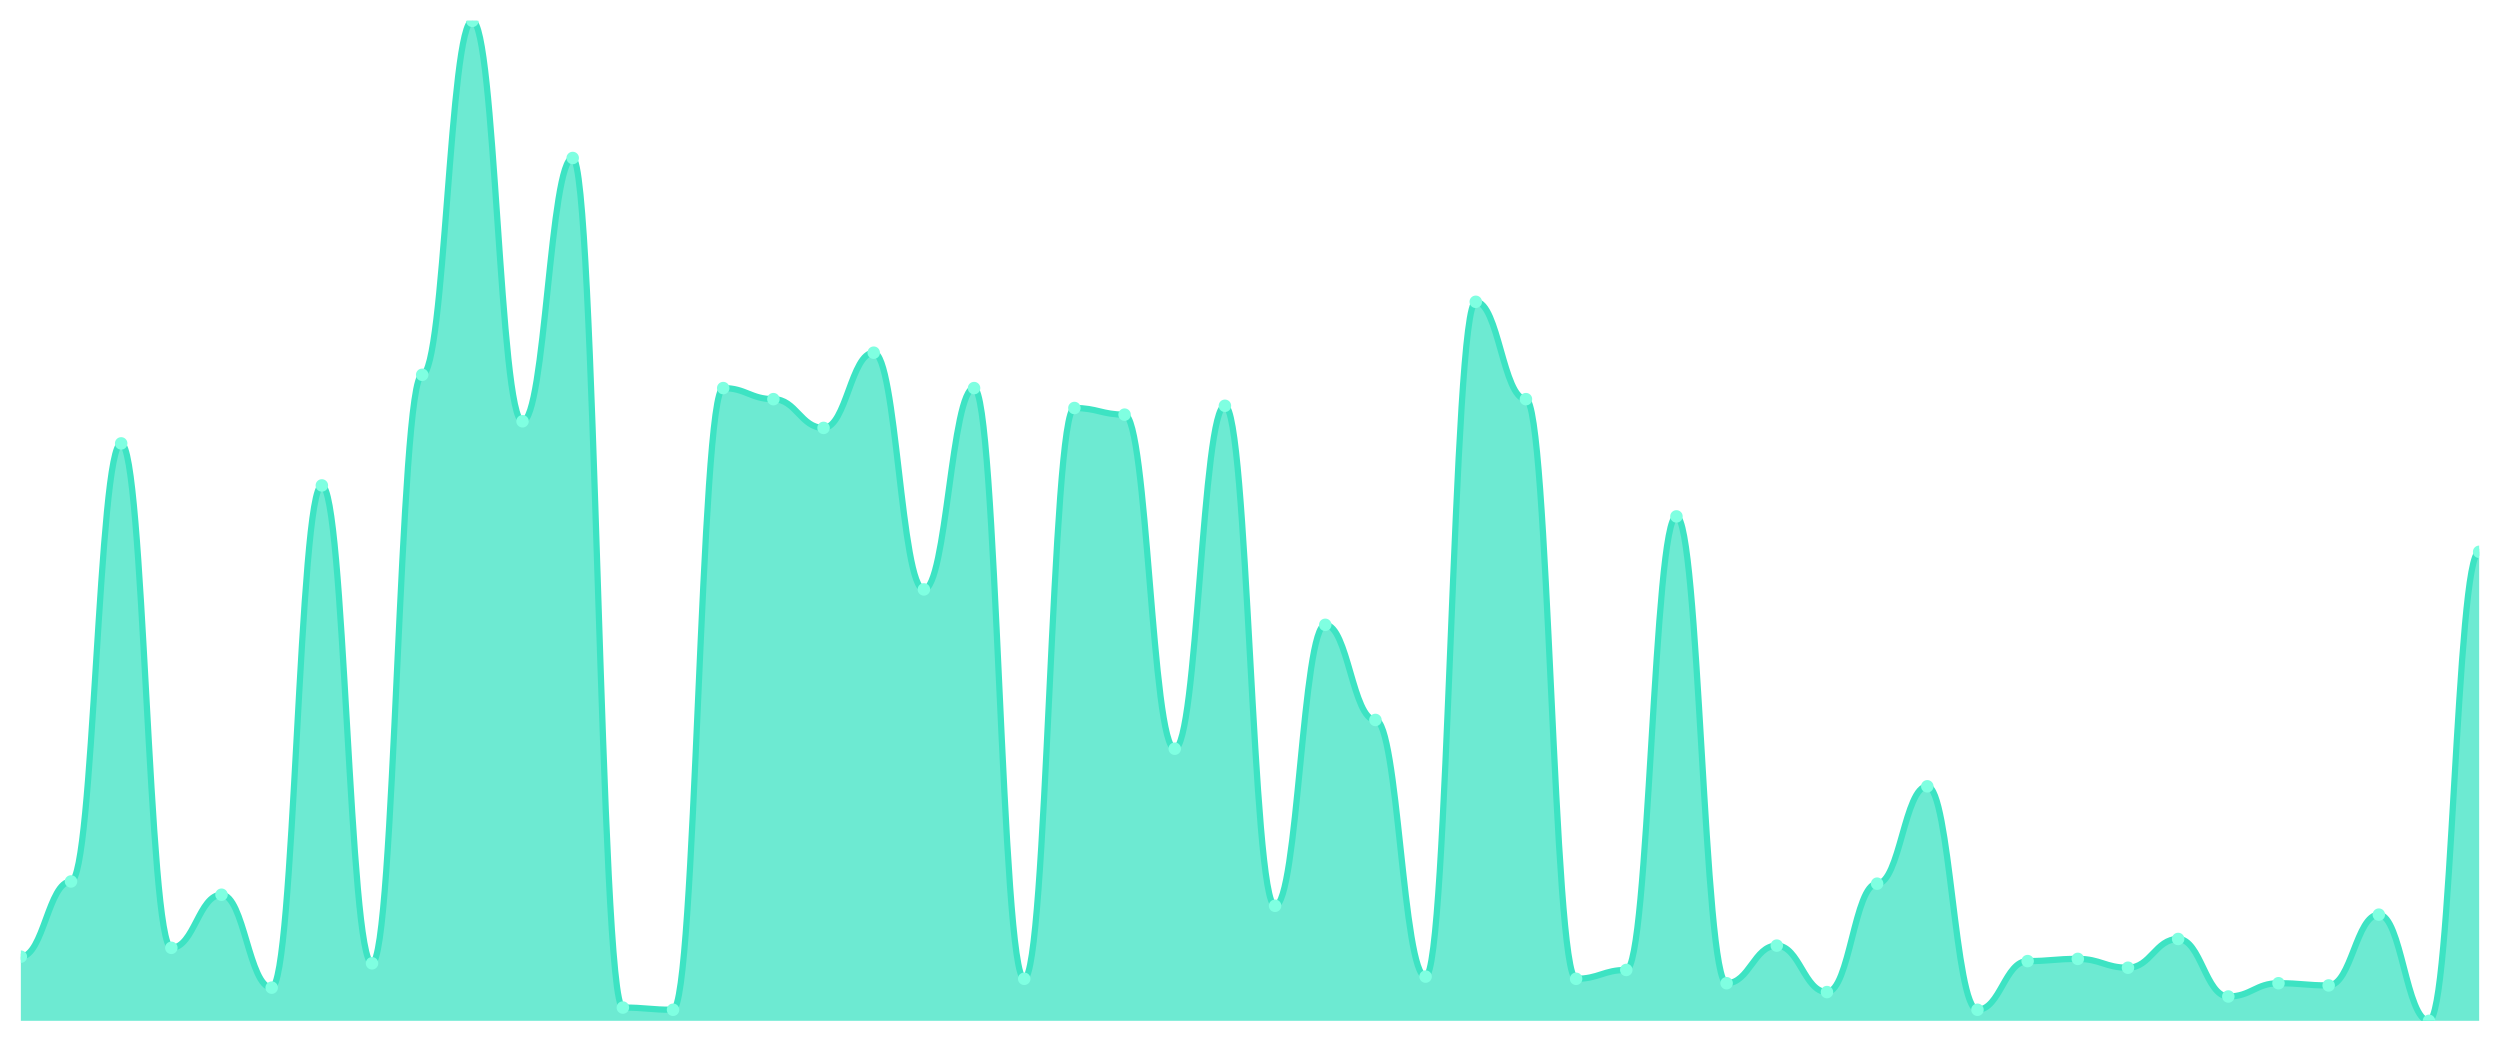
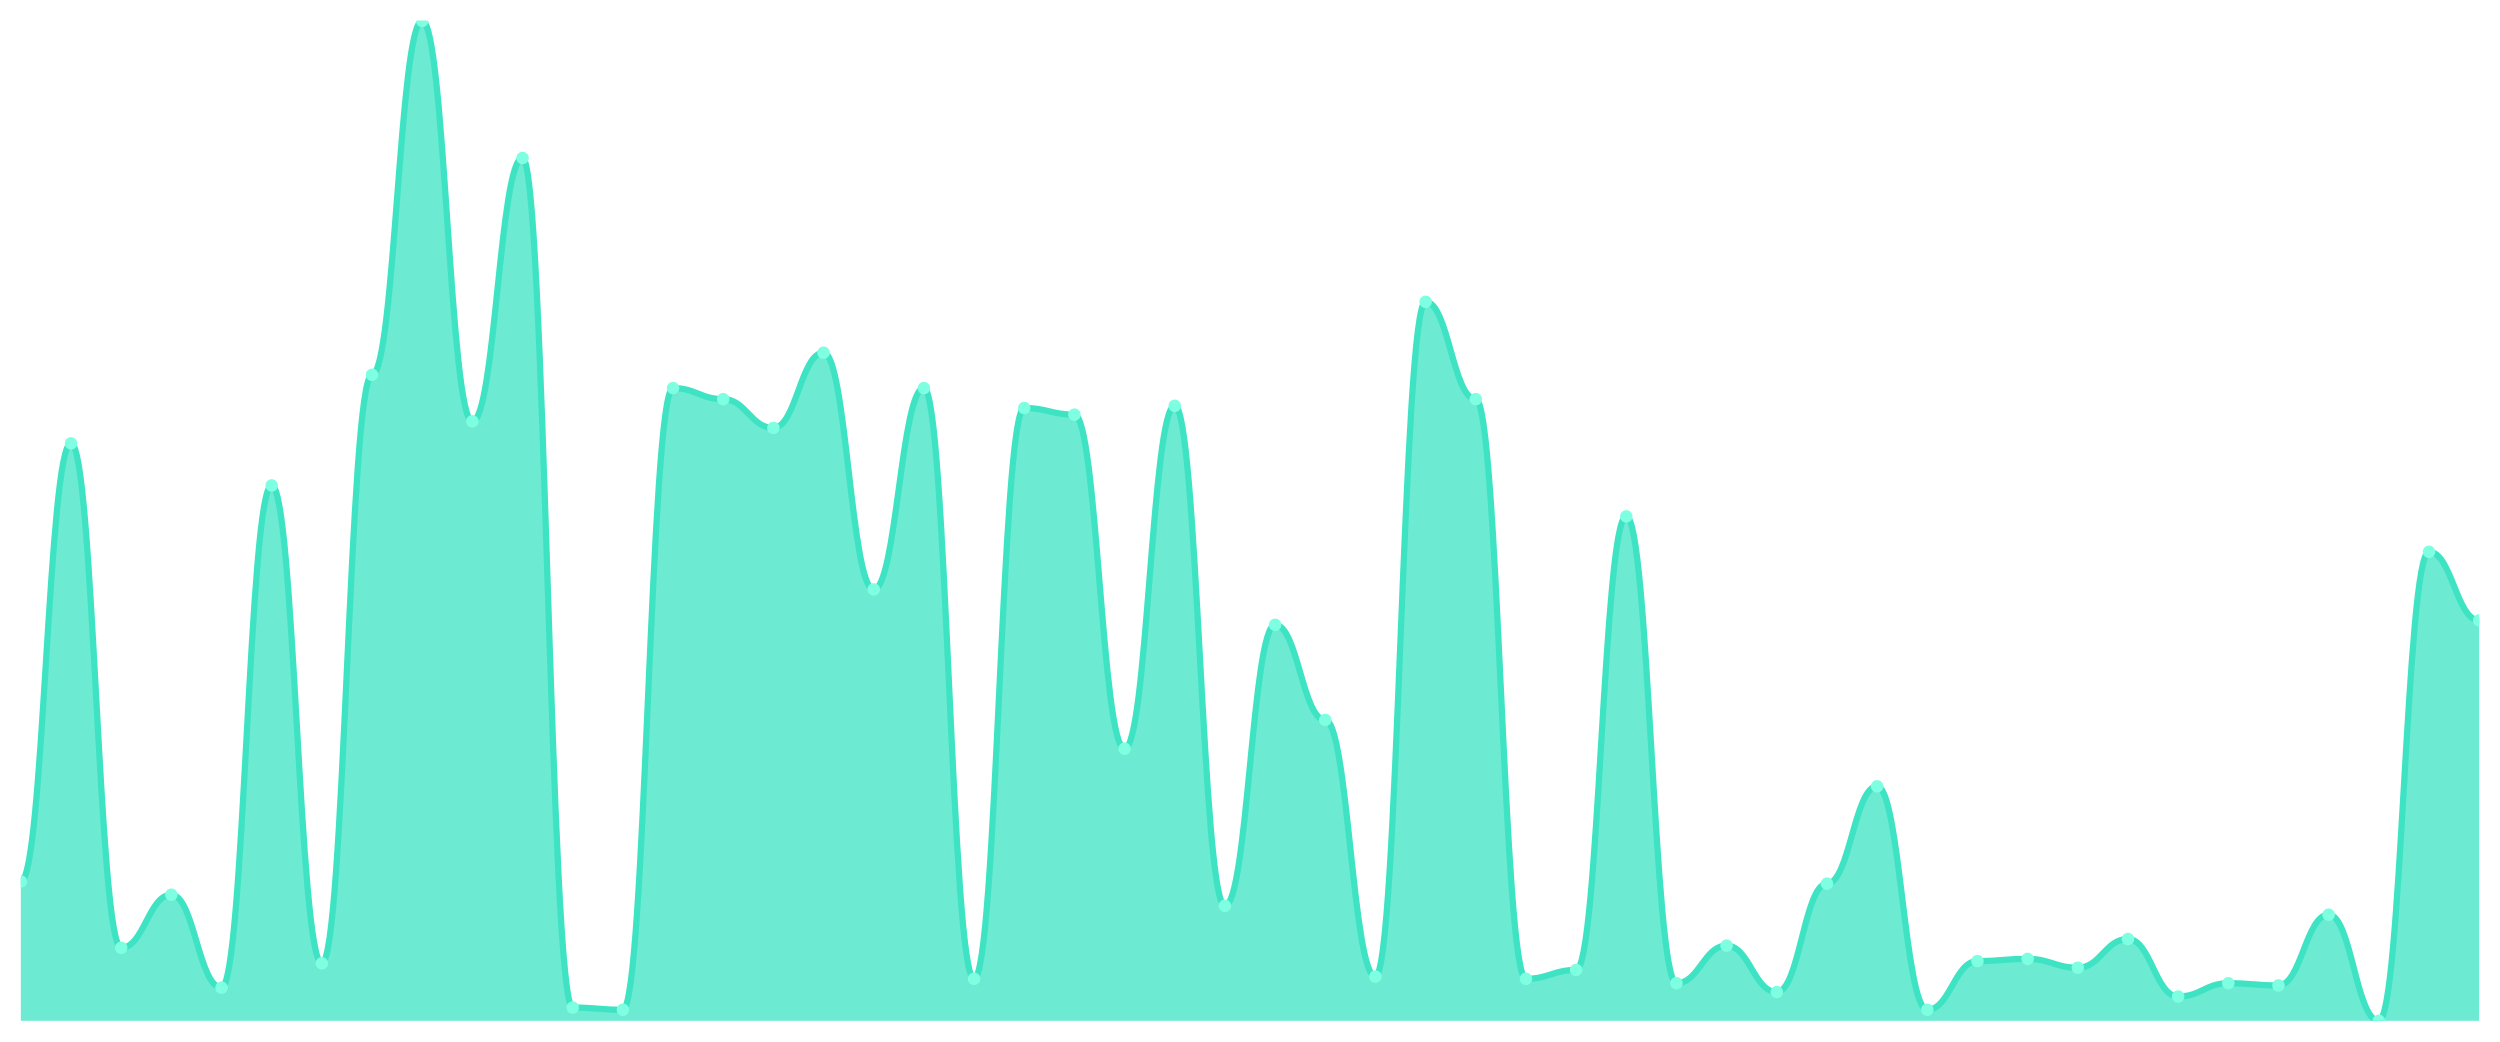
<svg xmlns="http://www.w3.org/2000/svg" viewBox="0 0 1200 500" width="1200" height="500">
  <defs>
    <clipPath id="c">
      <rect x="10" y="10" width="1180" height="480" />
    </clipPath>
  </defs>
  <rect width="1200" height="500" fill="none" />
  <g clip-path="url(#c)">
-     <path d="M 10,490 L 10,459.204 C 20.837,459.204 23.245,423.097 34.082,423.097 C 44.918,423.097 47.327,212.832 58.163,212.832 C 69,212.832 71.408,454.956 82.245,454.956 C 93.082,454.956 95.49,429.469 106.327,429.469 C 117.163,429.469 119.571,474.071 130.408,474.071 C 141.245,474.071 143.653,233.009 154.49,233.009 C 165.327,233.009 167.735,462.389 178.571,462.389 C 189.408,462.389 191.816,179.912 202.653,179.912 C 213.49,179.912 215.898,10 226.735,10 C 237.571,10 239.98,202.212 250.816,202.212 C 261.653,202.212 264.061,75.841 274.898,75.841 C 285.735,75.841 288.143,483.628 298.98,483.628 C 309.816,483.628 312.224,484.69 323.061,484.69 C 333.898,484.69 336.306,186.283 347.143,186.283 C 357.98,186.283 360.388,191.593 371.224,191.593 C 382.061,191.593 384.469,205.398 395.306,205.398 C 406.143,205.398 408.551,169.292 419.388,169.292 C 430.224,169.292 432.633,282.92 443.469,282.92 C 454.306,282.92 456.714,186.283 467.551,186.283 C 478.388,186.283 480.796,469.823 491.633,469.823 C 502.469,469.823 504.878,195.841 515.714,195.841 C 526.551,195.841 528.959,199.027 539.796,199.027 C 550.633,199.027 553.041,359.381 563.878,359.381 C 574.714,359.381 577.122,194.779 587.959,194.779 C 598.796,194.779 601.204,434.779 612.041,434.779 C 622.878,434.779 625.286,299.912 636.122,299.912 C 646.959,299.912 649.367,345.575 660.204,345.575 C 671.041,345.575 673.449,468.761 684.286,468.761 C 695.122,468.761 697.531,144.867 708.367,144.867 C 719.204,144.867 721.612,191.593 732.449,191.593 C 743.286,191.593 745.694,469.823 756.531,469.823 C 767.367,469.823 769.776,465.575 780.612,465.575 C 791.449,465.575 793.857,247.876 804.694,247.876 C 815.531,247.876 817.939,471.947 828.776,471.947 C 839.612,471.947 842.02,453.894 852.857,453.894 C 863.694,453.894 866.102,476.195 876.939,476.195 C 887.776,476.195 890.184,424.159 901.02,424.159 C 911.857,424.159 914.265,377.434 925.102,377.434 C 935.939,377.434 938.347,484.69 949.184,484.69 C 960.02,484.69 962.429,461.327 973.265,461.327 C 984.102,461.327 986.51,460.265 997.347,460.265 C 1008.184,460.265 1010.592,464.513 1021.429,464.513 C 1032.265,464.513 1034.673,450.708 1045.51,450.708 C 1056.347,450.708 1058.755,478.319 1069.592,478.319 C 1080.429,478.319 1082.837,471.947 1093.673,471.947 C 1104.51,471.947 1106.918,473.009 1117.755,473.009 C 1128.592,473.009 1131,439.027 1141.837,439.027 C 1152.673,439.027 1155.082,490 1165.918,490 C 1176.755,490 1179.163,264.867 1190,264.867 L 1190,490 Z" fill="rgba(61,227,195,0.75)" />
-     <path d="M 10,459.204 C 20.837,459.204 23.245,423.097 34.082,423.097 C 44.918,423.097 47.327,212.832 58.163,212.832 C 69,212.832 71.408,454.956 82.245,454.956 C 93.082,454.956 95.49,429.469 106.327,429.469 C 117.163,429.469 119.571,474.071 130.408,474.071 C 141.245,474.071 143.653,233.009 154.49,233.009 C 165.327,233.009 167.735,462.389 178.571,462.389 C 189.408,462.389 191.816,179.912 202.653,179.912 C 213.49,179.912 215.898,10 226.735,10 C 237.571,10 239.98,202.212 250.816,202.212 C 261.653,202.212 264.061,75.841 274.898,75.841 C 285.735,75.841 288.143,483.628 298.98,483.628 C 309.816,483.628 312.224,484.69 323.061,484.69 C 333.898,484.69 336.306,186.283 347.143,186.283 C 357.98,186.283 360.388,191.593 371.224,191.593 C 382.061,191.593 384.469,205.398 395.306,205.398 C 406.143,205.398 408.551,169.292 419.388,169.292 C 430.224,169.292 432.633,282.92 443.469,282.92 C 454.306,282.92 456.714,186.283 467.551,186.283 C 478.388,186.283 480.796,469.823 491.633,469.823 C 502.469,469.823 504.878,195.841 515.714,195.841 C 526.551,195.841 528.959,199.027 539.796,199.027 C 550.633,199.027 553.041,359.381 563.878,359.381 C 574.714,359.381 577.122,194.779 587.959,194.779 C 598.796,194.779 601.204,434.779 612.041,434.779 C 622.878,434.779 625.286,299.912 636.122,299.912 C 646.959,299.912 649.367,345.575 660.204,345.575 C 671.041,345.575 673.449,468.761 684.286,468.761 C 695.122,468.761 697.531,144.867 708.367,144.867 C 719.204,144.867 721.612,191.593 732.449,191.593 C 743.286,191.593 745.694,469.823 756.531,469.823 C 767.367,469.823 769.776,465.575 780.612,465.575 C 791.449,465.575 793.857,247.876 804.694,247.876 C 815.531,247.876 817.939,471.947 828.776,471.947 C 839.612,471.947 842.02,453.894 852.857,453.894 C 863.694,453.894 866.102,476.195 876.939,476.195 C 887.776,476.195 890.184,424.159 901.02,424.159 C 911.857,424.159 914.265,377.434 925.102,377.434 C 935.939,377.434 938.347,484.69 949.184,484.69 C 960.02,484.69 962.429,461.327 973.265,461.327 C 984.102,461.327 986.51,460.265 997.347,460.265 C 1008.184,460.265 1010.592,464.513 1021.429,464.513 C 1032.265,464.513 1034.673,450.708 1045.51,450.708 C 1056.347,450.708 1058.755,478.319 1069.592,478.319 C 1080.429,478.319 1082.837,471.947 1093.673,471.947 C 1104.51,471.947 1106.918,473.009 1117.755,473.009 C 1128.592,473.009 1131,439.027 1141.837,439.027 C 1152.673,439.027 1155.082,490 1165.918,490 C 1176.755,490 1179.163,264.867 1190,264.867" fill="none" stroke="#3de3c3" stroke-width="3" stroke-linecap="round" stroke-linejoin="round" />
-     <circle cx="10" cy="459.204" r="3" fill="#7fffe1" />
-     <circle cx="34.082" cy="423.097" r="3" fill="#7fffe1" />
-     <circle cx="58.163" cy="212.832" r="3" fill="#7fffe1" />
-     <circle cx="82.245" cy="454.956" r="3" fill="#7fffe1" />
-     <circle cx="106.327" cy="429.469" r="3" fill="#7fffe1" />
-     <circle cx="130.408" cy="474.071" r="3" fill="#7fffe1" />
-     <circle cx="154.49" cy="233.009" r="3" fill="#7fffe1" />
-     <circle cx="178.571" cy="462.389" r="3" fill="#7fffe1" />
-     <circle cx="202.653" cy="179.912" r="3" fill="#7fffe1" />
-     <circle cx="226.735" cy="10" r="3" fill="#7fffe1" />
-     <circle cx="250.816" cy="202.212" r="3" fill="#7fffe1" />
-     <circle cx="274.898" cy="75.841" r="3" fill="#7fffe1" />
-     <circle cx="298.98" cy="483.628" r="3" fill="#7fffe1" />
-     <circle cx="323.061" cy="484.69" r="3" fill="#7fffe1" />
-     <circle cx="347.143" cy="186.283" r="3" fill="#7fffe1" />
-     <circle cx="371.224" cy="191.593" r="3" fill="#7fffe1" />
-     <circle cx="395.306" cy="205.398" r="3" fill="#7fffe1" />
-     <circle cx="419.388" cy="169.292" r="3" fill="#7fffe1" />
-     <circle cx="443.469" cy="282.92" r="3" fill="#7fffe1" />
-     <circle cx="467.551" cy="186.283" r="3" fill="#7fffe1" />
-     <circle cx="491.633" cy="469.823" r="3" fill="#7fffe1" />
-     <circle cx="515.714" cy="195.841" r="3" fill="#7fffe1" />
-     <circle cx="539.796" cy="199.027" r="3" fill="#7fffe1" />
-     <circle cx="563.878" cy="359.381" r="3" fill="#7fffe1" />
-     <circle cx="587.959" cy="194.779" r="3" fill="#7fffe1" />
-     <circle cx="612.041" cy="434.779" r="3" fill="#7fffe1" />
-     <circle cx="636.122" cy="299.912" r="3" fill="#7fffe1" />
-     <circle cx="660.204" cy="345.575" r="3" fill="#7fffe1" />
-     <circle cx="684.286" cy="468.761" r="3" fill="#7fffe1" />
-     <circle cx="708.367" cy="144.867" r="3" fill="#7fffe1" />
-     <circle cx="732.449" cy="191.593" r="3" fill="#7fffe1" />
-     <circle cx="756.531" cy="469.823" r="3" fill="#7fffe1" />
-     <circle cx="780.612" cy="465.575" r="3" fill="#7fffe1" />
-     <circle cx="804.694" cy="247.876" r="3" fill="#7fffe1" />
-     <circle cx="828.776" cy="471.947" r="3" fill="#7fffe1" />
-     <circle cx="852.857" cy="453.894" r="3" fill="#7fffe1" />
-     <circle cx="876.939" cy="476.195" r="3" fill="#7fffe1" />
-     <circle cx="901.02" cy="424.159" r="3" fill="#7fffe1" />
-     <circle cx="925.102" cy="377.434" r="3" fill="#7fffe1" />
-     <circle cx="949.184" cy="484.69" r="3" fill="#7fffe1" />
-     <circle cx="973.265" cy="461.327" r="3" fill="#7fffe1" />
-     <circle cx="997.347" cy="460.265" r="3" fill="#7fffe1" />
-     <circle cx="1021.429" cy="464.513" r="3" fill="#7fffe1" />
-     <circle cx="1045.51" cy="450.708" r="3" fill="#7fffe1" />
-     <circle cx="1069.592" cy="478.319" r="3" fill="#7fffe1" />
-     <circle cx="1093.673" cy="471.947" r="3" fill="#7fffe1" />
-     <circle cx="1117.755" cy="473.009" r="3" fill="#7fffe1" />
-     <circle cx="1141.837" cy="439.027" r="3" fill="#7fffe1" />
-     <circle cx="1165.918" cy="490" r="3" fill="#7fffe1" />
-     <circle cx="1190" cy="264.867" r="3" fill="#7fffe1" />
+     <path d="M 10,490 L 10,423.097 C 20.837,423.097 23.245,212.832 34.082,212.832 C 44.918,212.832 47.327,454.956 58.163,454.956 C 69,454.956 71.408,429.469 82.245,429.469 C 93.082,429.469 95.49,474.071 106.327,474.071 C 117.163,474.071 119.571,233.009 130.408,233.009 C 141.245,233.009 143.653,462.389 154.49,462.389 C 165.327,462.389 167.735,179.912 178.571,179.912 C 189.408,179.912 191.816,10 202.653,10 C 213.49,10 215.898,202.212 226.735,202.212 C 237.571,202.212 239.98,75.841 250.816,75.841 C 261.653,75.841 264.061,483.628 274.898,483.628 C 285.735,483.628 288.143,484.69 298.98,484.69 C 309.816,484.69 312.224,186.283 323.061,186.283 C 333.898,186.283 336.306,191.593 347.143,191.593 C 357.98,191.593 360.388,205.398 371.224,205.398 C 382.061,205.398 384.469,169.292 395.306,169.292 C 406.143,169.292 408.551,282.92 419.388,282.92 C 430.224,282.92 432.633,186.283 443.469,186.283 C 454.306,186.283 456.714,469.823 467.551,469.823 C 478.388,469.823 480.796,195.841 491.633,195.841 C 502.469,195.841 504.878,199.027 515.714,199.027 C 526.551,199.027 528.959,359.381 539.796,359.381 C 550.633,359.381 553.041,194.779 563.878,194.779 C 574.714,194.779 577.122,434.779 587.959,434.779 C 598.796,434.779 601.204,299.912 612.041,299.912 C 622.878,299.912 625.286,345.575 636.122,345.575 C 646.959,345.575 649.367,468.761 660.204,468.761 C 671.041,468.761 673.449,144.867 684.286,144.867 C 695.122,144.867 697.531,191.593 708.367,191.593 C 719.204,191.593 721.612,469.823 732.449,469.823 C 743.286,469.823 745.694,465.575 756.531,465.575 C 767.367,465.575 769.776,247.876 780.612,247.876 C 791.449,247.876 793.857,471.947 804.694,471.947 C 815.531,471.947 817.939,453.894 828.776,453.894 C 839.612,453.894 842.02,476.195 852.857,476.195 C 863.694,476.195 866.102,424.159 876.939,424.159 C 887.776,424.159 890.184,377.434 901.02,377.434 C 911.857,377.434 914.265,484.69 925.102,484.69 C 935.939,484.69 938.347,461.327 949.184,461.327 C 960.02,461.327 962.429,460.265 973.265,460.265 C 984.102,460.265 986.51,464.513 997.347,464.513 C 1008.184,464.513 1010.592,450.708 1021.429,450.708 C 1032.265,450.708 1034.673,478.319 1045.51,478.319 C 1056.347,478.319 1058.755,471.947 1069.592,471.947 C 1080.429,471.947 1082.837,473.009 1093.673,473.009 C 1104.51,473.009 1106.918,439.027 1117.755,439.027 C 1128.592,439.027 1131,490 1141.837,490 C 1152.673,490 1155.082,264.867 1165.918,264.867 C 1176.755,264.867 1179.163,297.788 1190,297.788 L 1190,490 Z" fill="rgba(61,227,195,0.75)" />
+     <path d="M 10,423.097 C 20.837,423.097 23.245,212.832 34.082,212.832 C 44.918,212.832 47.327,454.956 58.163,454.956 C 69,454.956 71.408,429.469 82.245,429.469 C 93.082,429.469 95.49,474.071 106.327,474.071 C 117.163,474.071 119.571,233.009 130.408,233.009 C 141.245,233.009 143.653,462.389 154.49,462.389 C 165.327,462.389 167.735,179.912 178.571,179.912 C 189.408,179.912 191.816,10 202.653,10 C 213.49,10 215.898,202.212 226.735,202.212 C 237.571,202.212 239.98,75.841 250.816,75.841 C 261.653,75.841 264.061,483.628 274.898,483.628 C 285.735,483.628 288.143,484.69 298.98,484.69 C 309.816,484.69 312.224,186.283 323.061,186.283 C 333.898,186.283 336.306,191.593 347.143,191.593 C 357.98,191.593 360.388,205.398 371.224,205.398 C 382.061,205.398 384.469,169.292 395.306,169.292 C 406.143,169.292 408.551,282.92 419.388,282.92 C 430.224,282.92 432.633,186.283 443.469,186.283 C 454.306,186.283 456.714,469.823 467.551,469.823 C 478.388,469.823 480.796,195.841 491.633,195.841 C 502.469,195.841 504.878,199.027 515.714,199.027 C 526.551,199.027 528.959,359.381 539.796,359.381 C 550.633,359.381 553.041,194.779 563.878,194.779 C 574.714,194.779 577.122,434.779 587.959,434.779 C 598.796,434.779 601.204,299.912 612.041,299.912 C 622.878,299.912 625.286,345.575 636.122,345.575 C 646.959,345.575 649.367,468.761 660.204,468.761 C 671.041,468.761 673.449,144.867 684.286,144.867 C 695.122,144.867 697.531,191.593 708.367,191.593 C 719.204,191.593 721.612,469.823 732.449,469.823 C 743.286,469.823 745.694,465.575 756.531,465.575 C 767.367,465.575 769.776,247.876 780.612,247.876 C 791.449,247.876 793.857,471.947 804.694,471.947 C 815.531,471.947 817.939,453.894 828.776,453.894 C 839.612,453.894 842.02,476.195 852.857,476.195 C 863.694,476.195 866.102,424.159 876.939,424.159 C 887.776,424.159 890.184,377.434 901.02,377.434 C 911.857,377.434 914.265,484.69 925.102,484.69 C 935.939,484.69 938.347,461.327 949.184,461.327 C 960.02,461.327 962.429,460.265 973.265,460.265 C 984.102,460.265 986.51,464.513 997.347,464.513 C 1008.184,464.513 1010.592,450.708 1021.429,450.708 C 1032.265,450.708 1034.673,478.319 1045.51,478.319 C 1056.347,478.319 1058.755,471.947 1069.592,471.947 C 1080.429,471.947 1082.837,473.009 1093.673,473.009 C 1104.51,473.009 1106.918,439.027 1117.755,439.027 C 1128.592,439.027 1131,490 1141.837,490 C 1152.673,490 1155.082,264.867 1165.918,264.867 C 1176.755,264.867 1179.163,297.788 1190,297.788" fill="none" stroke="#3de3c3" stroke-width="3" stroke-linecap="round" stroke-linejoin="round" />
+     <circle cx="10" cy="423.097" r="3" fill="#7fffe1" />
+     <circle cx="34.082" cy="212.832" r="3" fill="#7fffe1" />
+     <circle cx="58.163" cy="454.956" r="3" fill="#7fffe1" />
+     <circle cx="82.245" cy="429.469" r="3" fill="#7fffe1" />
+     <circle cx="106.327" cy="474.071" r="3" fill="#7fffe1" />
+     <circle cx="130.408" cy="233.009" r="3" fill="#7fffe1" />
+     <circle cx="154.49" cy="462.389" r="3" fill="#7fffe1" />
+     <circle cx="178.571" cy="179.912" r="3" fill="#7fffe1" />
+     <circle cx="202.653" cy="10" r="3" fill="#7fffe1" />
+     <circle cx="226.735" cy="202.212" r="3" fill="#7fffe1" />
+     <circle cx="250.816" cy="75.841" r="3" fill="#7fffe1" />
+     <circle cx="274.898" cy="483.628" r="3" fill="#7fffe1" />
+     <circle cx="298.98" cy="484.69" r="3" fill="#7fffe1" />
+     <circle cx="323.061" cy="186.283" r="3" fill="#7fffe1" />
+     <circle cx="347.143" cy="191.593" r="3" fill="#7fffe1" />
+     <circle cx="371.224" cy="205.398" r="3" fill="#7fffe1" />
+     <circle cx="395.306" cy="169.292" r="3" fill="#7fffe1" />
+     <circle cx="419.388" cy="282.92" r="3" fill="#7fffe1" />
+     <circle cx="443.469" cy="186.283" r="3" fill="#7fffe1" />
+     <circle cx="467.551" cy="469.823" r="3" fill="#7fffe1" />
+     <circle cx="491.633" cy="195.841" r="3" fill="#7fffe1" />
+     <circle cx="515.714" cy="199.027" r="3" fill="#7fffe1" />
+     <circle cx="539.796" cy="359.381" r="3" fill="#7fffe1" />
+     <circle cx="563.878" cy="194.779" r="3" fill="#7fffe1" />
+     <circle cx="587.959" cy="434.779" r="3" fill="#7fffe1" />
+     <circle cx="612.041" cy="299.912" r="3" fill="#7fffe1" />
+     <circle cx="636.122" cy="345.575" r="3" fill="#7fffe1" />
+     <circle cx="660.204" cy="468.761" r="3" fill="#7fffe1" />
+     <circle cx="684.286" cy="144.867" r="3" fill="#7fffe1" />
+     <circle cx="708.367" cy="191.593" r="3" fill="#7fffe1" />
+     <circle cx="732.449" cy="469.823" r="3" fill="#7fffe1" />
+     <circle cx="756.531" cy="465.575" r="3" fill="#7fffe1" />
+     <circle cx="780.612" cy="247.876" r="3" fill="#7fffe1" />
+     <circle cx="804.694" cy="471.947" r="3" fill="#7fffe1" />
+     <circle cx="828.776" cy="453.894" r="3" fill="#7fffe1" />
+     <circle cx="852.857" cy="476.195" r="3" fill="#7fffe1" />
+     <circle cx="876.939" cy="424.159" r="3" fill="#7fffe1" />
+     <circle cx="901.02" cy="377.434" r="3" fill="#7fffe1" />
+     <circle cx="925.102" cy="484.69" r="3" fill="#7fffe1" />
+     <circle cx="949.184" cy="461.327" r="3" fill="#7fffe1" />
+     <circle cx="973.265" cy="460.265" r="3" fill="#7fffe1" />
+     <circle cx="997.347" cy="464.513" r="3" fill="#7fffe1" />
+     <circle cx="1021.429" cy="450.708" r="3" fill="#7fffe1" />
+     <circle cx="1045.51" cy="478.319" r="3" fill="#7fffe1" />
+     <circle cx="1069.592" cy="471.947" r="3" fill="#7fffe1" />
+     <circle cx="1093.673" cy="473.009" r="3" fill="#7fffe1" />
+     <circle cx="1117.755" cy="439.027" r="3" fill="#7fffe1" />
+     <circle cx="1141.837" cy="490" r="3" fill="#7fffe1" />
+     <circle cx="1165.918" cy="264.867" r="3" fill="#7fffe1" />
+     <circle cx="1190" cy="297.788" r="3" fill="#7fffe1" />
  </g>
</svg>
